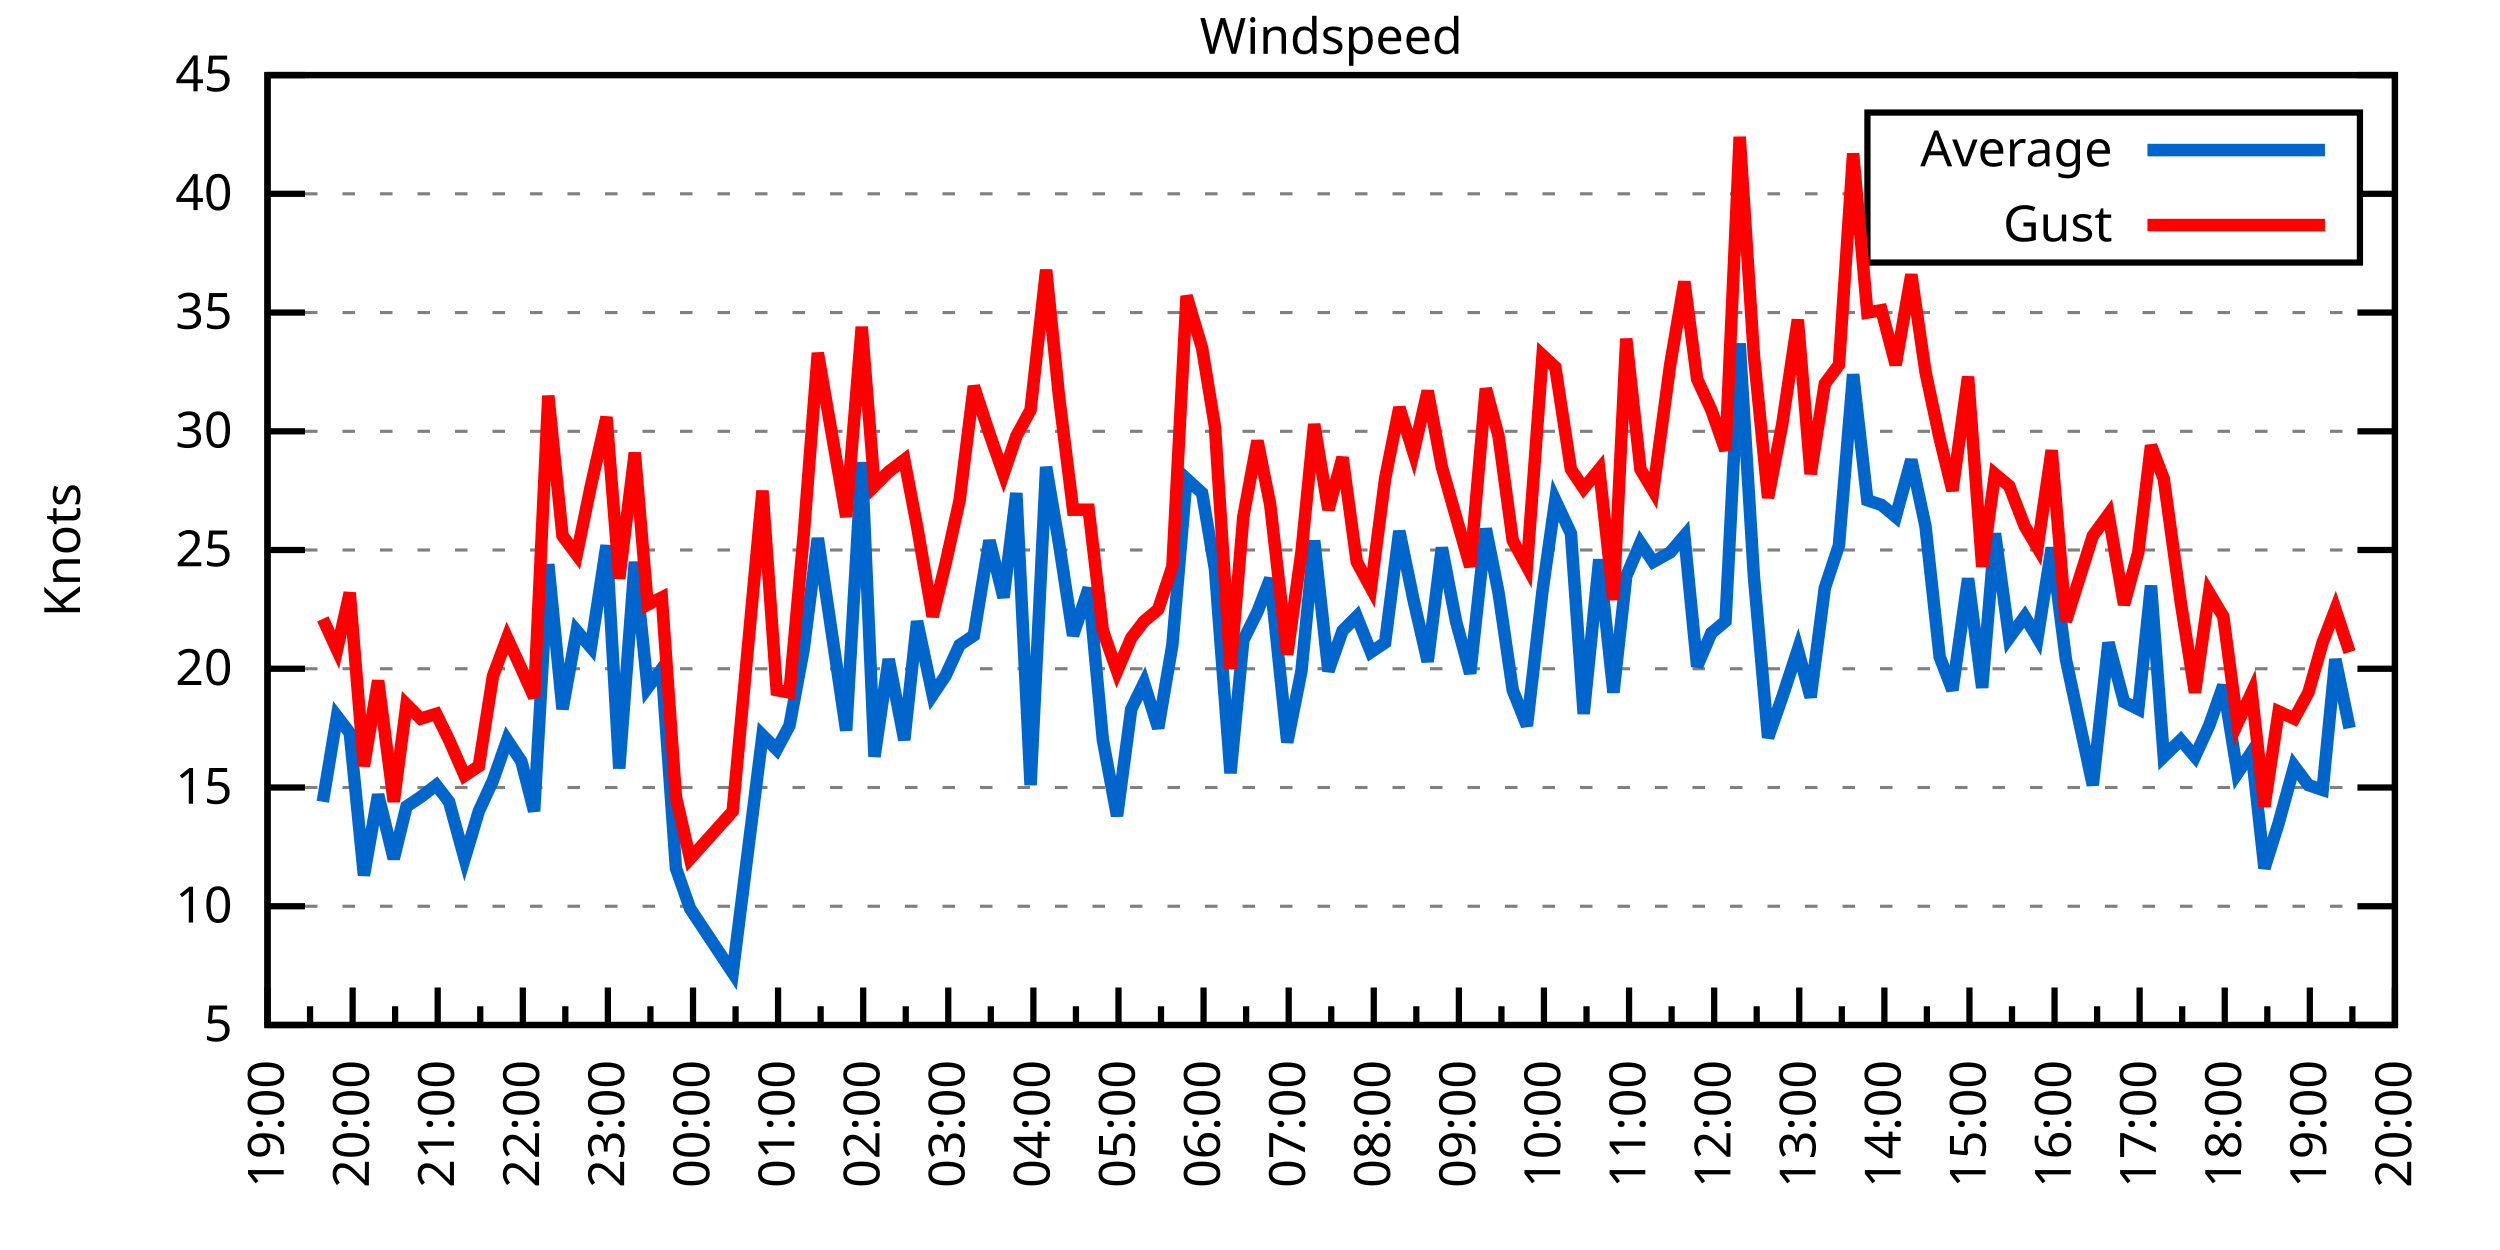
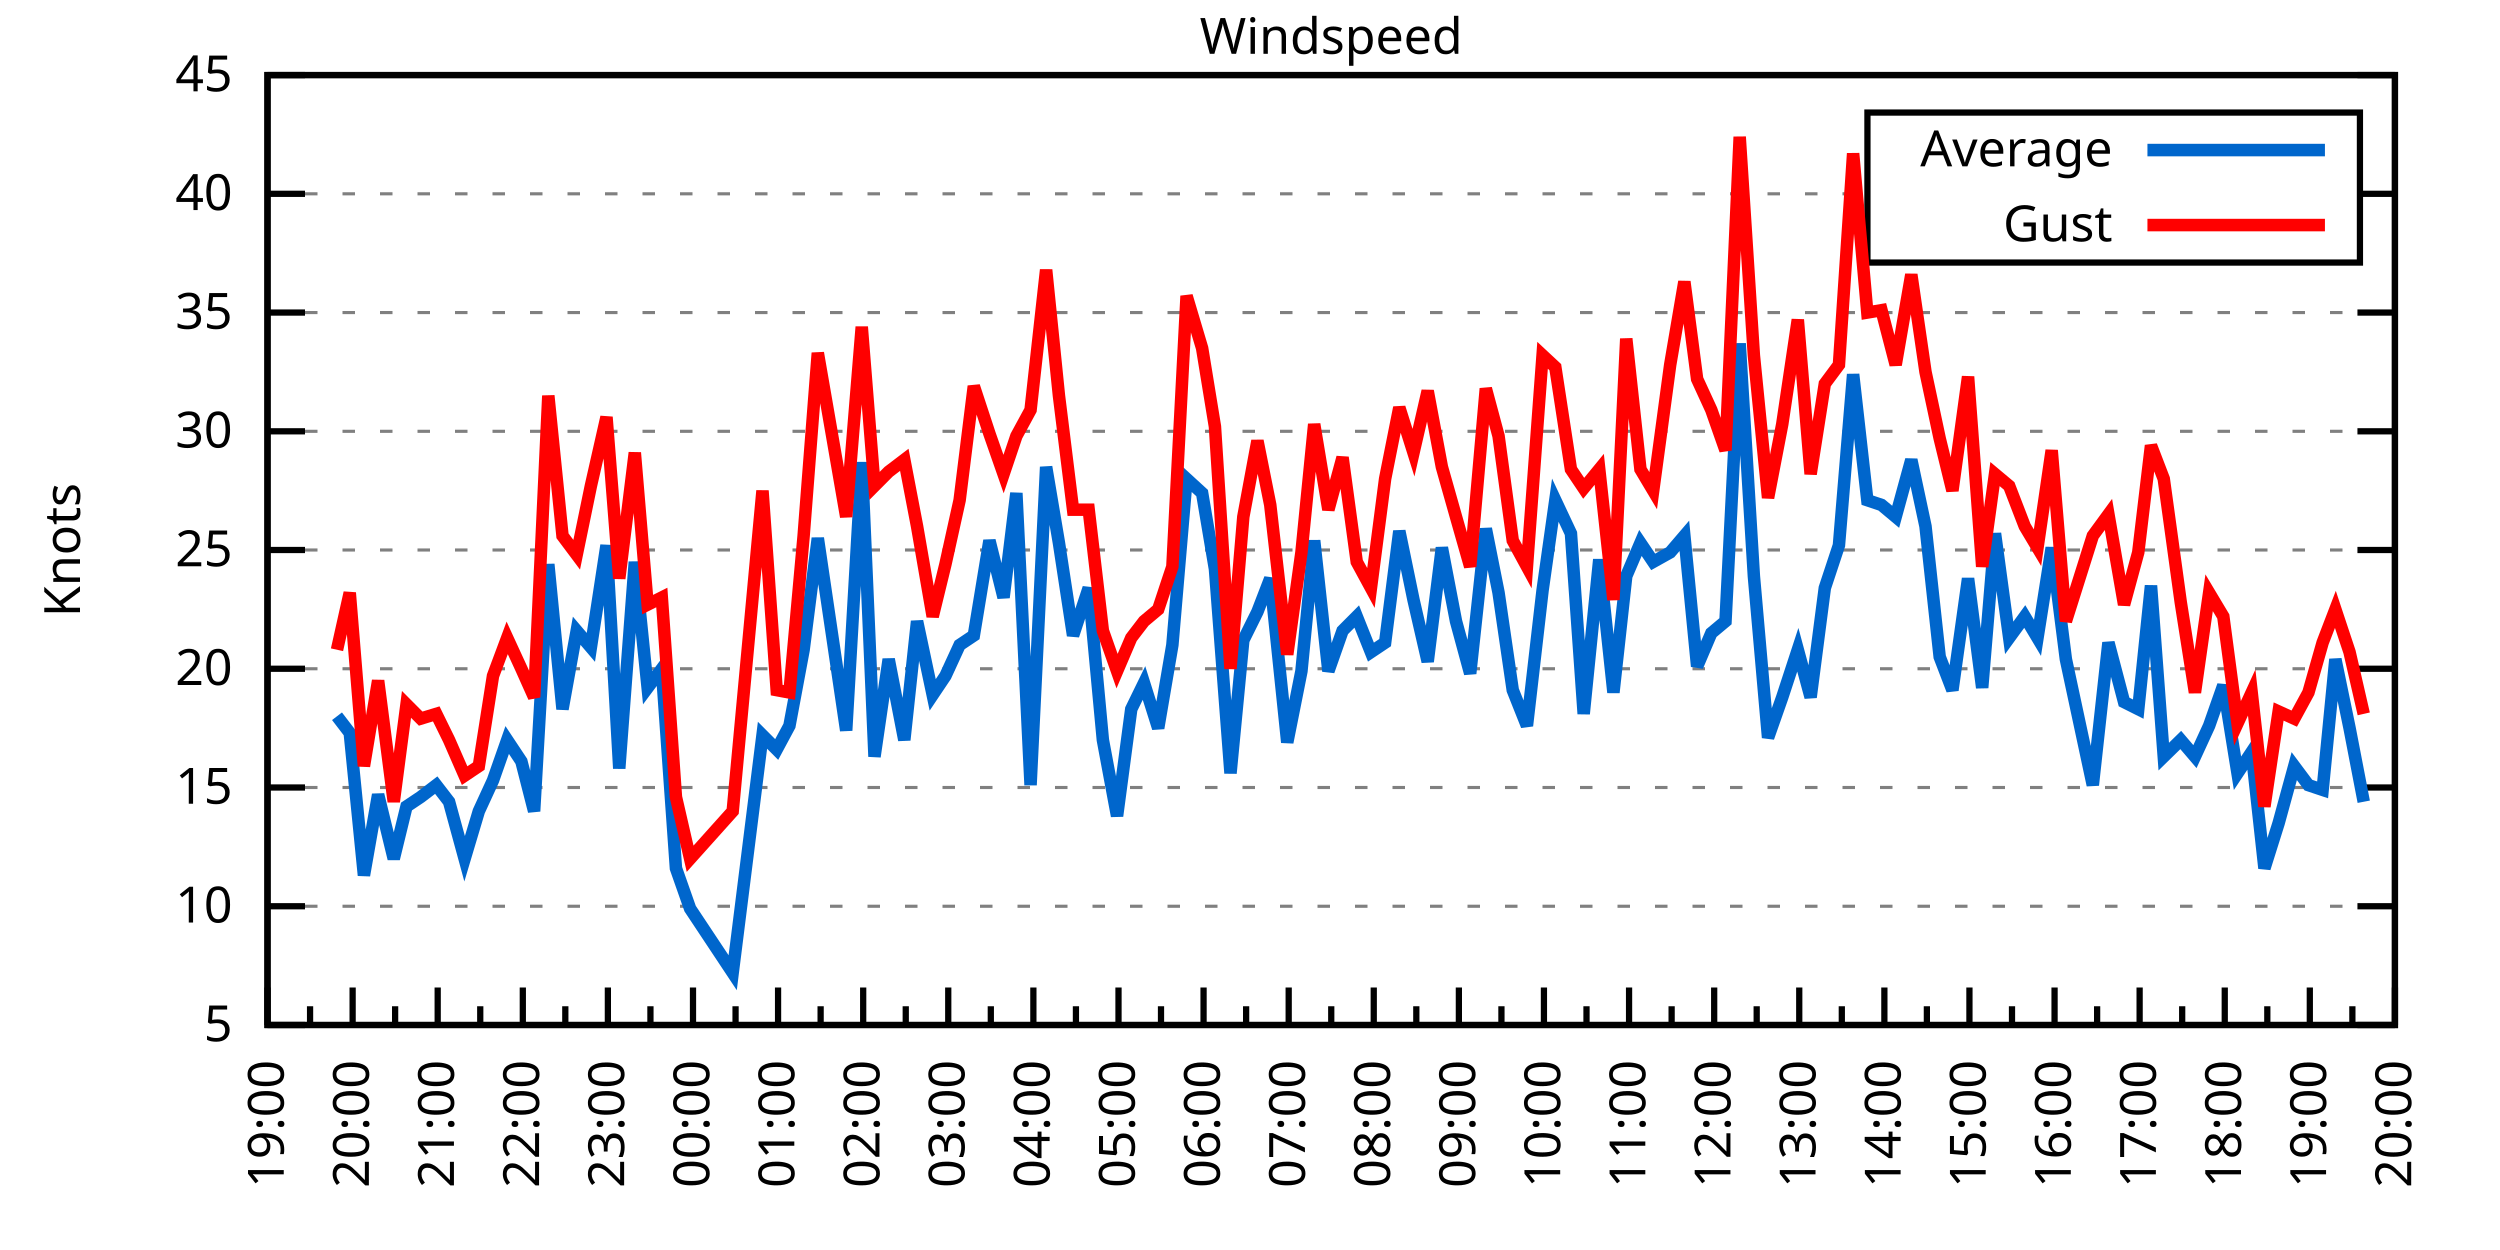
<svg xmlns="http://www.w3.org/2000/svg" xmlns:xlink="http://www.w3.org/1999/xlink" width="400" height="200" viewBox="0 0 400 200">
  <g id="gnuplot_canvas">
    <rect x="0" y="0" width="400" height="200" fill="none" />
    <defs>
      <circle id="gpDot" r="0.5" stroke-width="0.5" stroke="currentColor" />
      <path id="gpPt0" stroke-width="0.333" stroke="currentColor" d="M-1,0 h2 M0,-1 v2" />
      <path id="gpPt1" stroke-width="0.333" stroke="currentColor" d="M-1,-1 L1,1 M1,-1 L-1,1" />
      <path id="gpPt2" stroke-width="0.333" stroke="currentColor" d="M-1,0 L1,0 M0,-1 L0,1 M-1,-1 L1,1 M-1,1 L1,-1" />
      <rect id="gpPt3" stroke-width="0.333" stroke="currentColor" x="-1" y="-1" width="2" height="2" />
      <rect id="gpPt4" stroke-width="0.333" stroke="currentColor" fill="currentColor" x="-1" y="-1" width="2" height="2" />
      <circle id="gpPt5" stroke-width="0.333" stroke="currentColor" cx="0" cy="0" r="1" />
      <use xlink:href="#gpPt5" id="gpPt6" fill="currentColor" stroke="none" />
      <path id="gpPt7" stroke-width="0.333" stroke="currentColor" d="M0,-1.33 L-1.33,0.67 L1.33,0.67 z" />
      <use xlink:href="#gpPt7" id="gpPt8" fill="currentColor" stroke="none" />
      <use xlink:href="#gpPt7" id="gpPt9" stroke="currentColor" transform="rotate(180)" />
      <use xlink:href="#gpPt9" id="gpPt10" fill="currentColor" stroke="none" />
      <use xlink:href="#gpPt3" id="gpPt11" stroke="currentColor" transform="rotate(45)" />
      <use xlink:href="#gpPt11" id="gpPt12" fill="currentColor" stroke="none" />
      <path id="gpPt13" stroke-width="0.333" stroke="currentColor" d="M0,1.330 L1.265,0.411 L0.782,-1.067 L-0.782,-1.076 L-1.265,0.411 z" />
      <use xlink:href="#gpPt13" id="gpPt14" fill="currentColor" stroke="none" />
      <filter id="textbox" filterUnits="objectBoundingBox" x="0" y="0" height="1" width="1">
        <feFlood flood-color="white" flood-opacity="1" result="bgnd" />
        <feComposite in="SourceGraphic" in2="bgnd" operator="atop" />
      </filter>
      <filter id="greybox" filterUnits="objectBoundingBox" x="0" y="0" height="1" width="1">
        <feFlood flood-color="lightgrey" flood-opacity="1" result="grey" />
        <feComposite in="SourceGraphic" in2="grey" operator="atop" />
      </filter>
    </defs>
    <g fill="none" color="white" stroke="currentColor" stroke-width="1.00" stroke-linecap="butt" stroke-linejoin="miter">
</g>
    <g fill="none" color="black" stroke="currentColor" stroke-width="1.00" stroke-linecap="butt" stroke-linejoin="miter">
      <g stroke="none" shape-rendering="crispEdges">
        <polygon fill="rgb(255, 255, 255)" points="42.80,164.00 383.18,164.00 383.18,12.02 42.80,12.02 " />
      </g>
    </g>
    <g fill="none" color="black" stroke="currentColor" stroke-width="1.00" stroke-linecap="butt" stroke-linejoin="miter">
</g>
    <g fill="none" color="black" stroke="black" stroke-width="0.50" stroke-linecap="butt" stroke-linejoin="miter">
</g>
    <g fill="none" color="gray" stroke="currentColor" stroke-width="0.50" stroke-linecap="butt" stroke-linejoin="miter">
      <path stroke="gray" stroke-dasharray="2,4" class="gridline" d="M42.80,164.00 L383.19,164.00  " />
    </g>
    <g fill="none" color="gray" stroke="gray" stroke-width="1.00" stroke-linecap="butt" stroke-linejoin="miter">
</g>
    <g fill="none" color="black" stroke="currentColor" stroke-width="1.00" stroke-linecap="butt" stroke-linejoin="miter">
      <path stroke="black" d="M42.80,164.00 L48.80,164.00 M383.19,164.00 L377.19,164.00  " />
      <g transform="translate(37.20,166.60)" stroke="none" fill="black" font-family="Sans" font-size="8.00" text-anchor="end">
        <text>
          <tspan font-family="Sans"> 5</tspan>
        </text>
      </g>
    </g>
    <g fill="none" color="black" stroke="currentColor" stroke-width="1.00" stroke-linecap="butt" stroke-linejoin="miter">
</g>
    <g fill="none" color="black" stroke="black" stroke-width="0.50" stroke-linecap="butt" stroke-linejoin="miter">
</g>
    <g fill="none" color="gray" stroke="currentColor" stroke-width="0.50" stroke-linecap="butt" stroke-linejoin="miter">
      <path stroke="gray" stroke-dasharray="2,4" class="gridline" d="M42.80,145.00 L383.19,145.00  " />
    </g>
    <g fill="none" color="gray" stroke="gray" stroke-width="1.00" stroke-linecap="butt" stroke-linejoin="miter">
</g>
    <g fill="none" color="black" stroke="currentColor" stroke-width="1.00" stroke-linecap="butt" stroke-linejoin="miter">
      <path stroke="black" d="M42.80,145.00 L48.80,145.00 M383.19,145.00 L377.19,145.00  " />
      <g transform="translate(37.20,147.60)" stroke="none" fill="black" font-family="Sans" font-size="8.00" text-anchor="end">
        <text>
          <tspan font-family="Sans"> 10</tspan>
        </text>
      </g>
    </g>
    <g fill="none" color="black" stroke="currentColor" stroke-width="1.00" stroke-linecap="butt" stroke-linejoin="miter">
</g>
    <g fill="none" color="black" stroke="black" stroke-width="0.50" stroke-linecap="butt" stroke-linejoin="miter">
</g>
    <g fill="none" color="gray" stroke="currentColor" stroke-width="0.50" stroke-linecap="butt" stroke-linejoin="miter">
      <path stroke="gray" stroke-dasharray="2,4" class="gridline" d="M42.80,126.00 L383.19,126.00  " />
    </g>
    <g fill="none" color="gray" stroke="gray" stroke-width="1.00" stroke-linecap="butt" stroke-linejoin="miter">
</g>
    <g fill="none" color="black" stroke="currentColor" stroke-width="1.00" stroke-linecap="butt" stroke-linejoin="miter">
      <path stroke="black" d="M42.80,126.00 L48.80,126.00 M383.19,126.00 L377.19,126.00  " />
      <g transform="translate(37.20,128.60)" stroke="none" fill="black" font-family="Sans" font-size="8.00" text-anchor="end">
        <text>
          <tspan font-family="Sans"> 15</tspan>
        </text>
      </g>
    </g>
    <g fill="none" color="black" stroke="currentColor" stroke-width="1.00" stroke-linecap="butt" stroke-linejoin="miter">
</g>
    <g fill="none" color="black" stroke="black" stroke-width="0.50" stroke-linecap="butt" stroke-linejoin="miter">
</g>
    <g fill="none" color="gray" stroke="currentColor" stroke-width="0.50" stroke-linecap="butt" stroke-linejoin="miter">
      <path stroke="gray" stroke-dasharray="2,4" class="gridline" d="M42.80,107.00 L383.19,107.00  " />
    </g>
    <g fill="none" color="gray" stroke="gray" stroke-width="1.00" stroke-linecap="butt" stroke-linejoin="miter">
</g>
    <g fill="none" color="black" stroke="currentColor" stroke-width="1.00" stroke-linecap="butt" stroke-linejoin="miter">
      <path stroke="black" d="M42.80,107.00 L48.80,107.00 M383.19,107.00 L377.19,107.00  " />
      <g transform="translate(37.20,109.60)" stroke="none" fill="black" font-family="Sans" font-size="8.00" text-anchor="end">
        <text>
          <tspan font-family="Sans"> 20</tspan>
        </text>
      </g>
    </g>
    <g fill="none" color="black" stroke="currentColor" stroke-width="1.00" stroke-linecap="butt" stroke-linejoin="miter">
</g>
    <g fill="none" color="black" stroke="black" stroke-width="0.50" stroke-linecap="butt" stroke-linejoin="miter">
</g>
    <g fill="none" color="gray" stroke="currentColor" stroke-width="0.50" stroke-linecap="butt" stroke-linejoin="miter">
      <path stroke="gray" stroke-dasharray="2,4" class="gridline" d="M42.80,88.00 L383.19,88.00  " />
    </g>
    <g fill="none" color="gray" stroke="gray" stroke-width="1.00" stroke-linecap="butt" stroke-linejoin="miter">
</g>
    <g fill="none" color="black" stroke="currentColor" stroke-width="1.00" stroke-linecap="butt" stroke-linejoin="miter">
      <path stroke="black" d="M42.80,88.00 L48.80,88.00 M383.19,88.00 L377.19,88.00  " />
      <g transform="translate(37.20,90.60)" stroke="none" fill="black" font-family="Sans" font-size="8.00" text-anchor="end">
        <text>
          <tspan font-family="Sans"> 25</tspan>
        </text>
      </g>
    </g>
    <g fill="none" color="black" stroke="currentColor" stroke-width="1.00" stroke-linecap="butt" stroke-linejoin="miter">
</g>
    <g fill="none" color="black" stroke="black" stroke-width="0.50" stroke-linecap="butt" stroke-linejoin="miter">
</g>
    <g fill="none" color="gray" stroke="currentColor" stroke-width="0.50" stroke-linecap="butt" stroke-linejoin="miter">
      <path stroke="gray" stroke-dasharray="2,4" class="gridline" d="M42.80,69.01 L383.19,69.01  " />
    </g>
    <g fill="none" color="gray" stroke="gray" stroke-width="1.00" stroke-linecap="butt" stroke-linejoin="miter">
</g>
    <g fill="none" color="black" stroke="currentColor" stroke-width="1.00" stroke-linecap="butt" stroke-linejoin="miter">
      <path stroke="black" d="M42.80,69.01 L48.80,69.01 M383.19,69.01 L377.19,69.01  " />
      <g transform="translate(37.20,71.61)" stroke="none" fill="black" font-family="Sans" font-size="8.00" text-anchor="end">
        <text>
          <tspan font-family="Sans"> 30</tspan>
        </text>
      </g>
    </g>
    <g fill="none" color="black" stroke="currentColor" stroke-width="1.00" stroke-linecap="butt" stroke-linejoin="miter">
</g>
    <g fill="none" color="black" stroke="black" stroke-width="0.50" stroke-linecap="butt" stroke-linejoin="miter">
</g>
    <g fill="none" color="gray" stroke="currentColor" stroke-width="0.50" stroke-linecap="butt" stroke-linejoin="miter">
      <path stroke="gray" stroke-dasharray="2,4" class="gridline" d="M42.80,50.01 L383.19,50.01  " />
    </g>
    <g fill="none" color="gray" stroke="gray" stroke-width="1.00" stroke-linecap="butt" stroke-linejoin="miter">
</g>
    <g fill="none" color="black" stroke="currentColor" stroke-width="1.00" stroke-linecap="butt" stroke-linejoin="miter">
      <path stroke="black" d="M42.80,50.01 L48.80,50.01 M383.19,50.01 L377.19,50.01  " />
      <g transform="translate(37.20,52.61)" stroke="none" fill="black" font-family="Sans" font-size="8.00" text-anchor="end">
        <text>
          <tspan font-family="Sans"> 35</tspan>
        </text>
      </g>
    </g>
    <g fill="none" color="black" stroke="currentColor" stroke-width="1.00" stroke-linecap="butt" stroke-linejoin="miter">
</g>
    <g fill="none" color="black" stroke="black" stroke-width="0.50" stroke-linecap="butt" stroke-linejoin="miter">
</g>
    <g fill="none" color="gray" stroke="currentColor" stroke-width="0.50" stroke-linecap="butt" stroke-linejoin="miter">
      <path stroke="gray" stroke-dasharray="2,4" class="gridline" d="M42.80,31.01 L298.79,31.01 M377.59,31.01 L383.19,31.01  " />
    </g>
    <g fill="none" color="gray" stroke="gray" stroke-width="1.00" stroke-linecap="butt" stroke-linejoin="miter">
</g>
    <g fill="none" color="black" stroke="currentColor" stroke-width="1.00" stroke-linecap="butt" stroke-linejoin="miter">
      <path stroke="black" d="M42.80,31.01 L48.80,31.01 M383.19,31.01 L377.19,31.01  " />
      <g transform="translate(37.20,33.61)" stroke="none" fill="black" font-family="Sans" font-size="8.00" text-anchor="end">
        <text>
          <tspan font-family="Sans"> 40</tspan>
        </text>
      </g>
    </g>
    <g fill="none" color="black" stroke="currentColor" stroke-width="1.00" stroke-linecap="butt" stroke-linejoin="miter">
</g>
    <g fill="none" color="black" stroke="black" stroke-width="0.50" stroke-linecap="butt" stroke-linejoin="miter">
</g>
    <g fill="none" color="gray" stroke="currentColor" stroke-width="0.50" stroke-linecap="butt" stroke-linejoin="miter">
      <path stroke="gray" stroke-dasharray="2,4" class="gridline" d="M42.80,12.01 L383.19,12.01  " />
    </g>
    <g fill="none" color="gray" stroke="gray" stroke-width="1.00" stroke-linecap="butt" stroke-linejoin="miter">
</g>
    <g fill="none" color="black" stroke="currentColor" stroke-width="1.00" stroke-linecap="butt" stroke-linejoin="miter">
      <path stroke="black" d="M42.80,12.01 L48.80,12.01 M383.19,12.01 L377.19,12.01  " />
      <g transform="translate(37.20,14.61)" stroke="none" fill="black" font-family="Sans" font-size="8.00" text-anchor="end">
        <text>
          <tspan font-family="Sans"> 45</tspan>
        </text>
      </g>
    </g>
    <g fill="none" color="black" stroke="currentColor" stroke-width="1.00" stroke-linecap="butt" stroke-linejoin="miter">
      <path stroke="black" d="M42.80,164.00 L42.80,158.00  " />
      <g transform="translate(45.40,169.60) rotate(270)" stroke="none" fill="black" font-family="Sans" font-size="8.00" text-anchor="end">
        <text>
          <tspan font-family="Sans">19:00</tspan>
        </text>
      </g>
    </g>
    <g fill="none" color="black" stroke="currentColor" stroke-width="1.00" stroke-linecap="butt" stroke-linejoin="miter">
      <path stroke="black" d="M49.61,164.00 L49.61,161.00 M56.42,164.00 L56.42,158.00  " />
      <g transform="translate(59.02,169.60) rotate(270)" stroke="none" fill="black" font-family="Sans" font-size="8.00" text-anchor="end">
        <text>
          <tspan font-family="Sans">20:00</tspan>
        </text>
      </g>
    </g>
    <g fill="none" color="black" stroke="currentColor" stroke-width="1.00" stroke-linecap="butt" stroke-linejoin="miter">
      <path stroke="black" d="M63.22,164.00 L63.22,161.00 M70.03,164.00 L70.03,158.00  " />
      <g transform="translate(72.63,169.60) rotate(270)" stroke="none" fill="black" font-family="Sans" font-size="8.00" text-anchor="end">
        <text>
          <tspan font-family="Sans">21:00</tspan>
        </text>
      </g>
    </g>
    <g fill="none" color="black" stroke="currentColor" stroke-width="1.00" stroke-linecap="butt" stroke-linejoin="miter">
      <path stroke="black" d="M76.84,164.00 L76.84,161.00 M83.65,164.00 L83.65,158.00  " />
      <g transform="translate(86.25,169.60) rotate(270)" stroke="none" fill="black" font-family="Sans" font-size="8.00" text-anchor="end">
        <text>
          <tspan font-family="Sans">22:00</tspan>
        </text>
      </g>
    </g>
    <g fill="none" color="black" stroke="currentColor" stroke-width="1.00" stroke-linecap="butt" stroke-linejoin="miter">
      <path stroke="black" d="M90.45,164.00 L90.45,161.00 M97.26,164.00 L97.26,158.00  " />
      <g transform="translate(99.86,169.60) rotate(270)" stroke="none" fill="black" font-family="Sans" font-size="8.00" text-anchor="end">
        <text>
          <tspan font-family="Sans">23:00</tspan>
        </text>
      </g>
    </g>
    <g fill="none" color="black" stroke="currentColor" stroke-width="1.00" stroke-linecap="butt" stroke-linejoin="miter">
      <path stroke="black" d="M104.07,164.00 L104.07,161.00 M110.88,164.00 L110.88,158.00  " />
      <g transform="translate(113.48,169.60) rotate(270)" stroke="none" fill="black" font-family="Sans" font-size="8.00" text-anchor="end">
        <text>
          <tspan font-family="Sans">00:00</tspan>
        </text>
      </g>
    </g>
    <g fill="none" color="black" stroke="currentColor" stroke-width="1.00" stroke-linecap="butt" stroke-linejoin="miter">
      <path stroke="black" d="M117.69,164.00 L117.69,161.00 M124.49,164.00 L124.49,158.00  " />
      <g transform="translate(127.09,169.60) rotate(270)" stroke="none" fill="black" font-family="Sans" font-size="8.00" text-anchor="end">
        <text>
          <tspan font-family="Sans">01:00</tspan>
        </text>
      </g>
    </g>
    <g fill="none" color="black" stroke="currentColor" stroke-width="1.00" stroke-linecap="butt" stroke-linejoin="miter">
      <path stroke="black" d="M131.30,164.00 L131.30,161.00 M138.11,164.00 L138.11,158.00  " />
      <g transform="translate(140.71,169.60) rotate(270)" stroke="none" fill="black" font-family="Sans" font-size="8.00" text-anchor="end">
        <text>
          <tspan font-family="Sans">02:00</tspan>
        </text>
      </g>
    </g>
    <g fill="none" color="black" stroke="currentColor" stroke-width="1.00" stroke-linecap="butt" stroke-linejoin="miter">
      <path stroke="black" d="M144.92,164.00 L144.92,161.00 M151.72,164.00 L151.72,158.00  " />
      <g transform="translate(154.32,169.60) rotate(270)" stroke="none" fill="black" font-family="Sans" font-size="8.00" text-anchor="end">
        <text>
          <tspan font-family="Sans">03:00</tspan>
        </text>
      </g>
    </g>
    <g fill="none" color="black" stroke="currentColor" stroke-width="1.00" stroke-linecap="butt" stroke-linejoin="miter">
      <path stroke="black" d="M158.53,164.00 L158.53,161.00 M165.34,164.00 L165.34,158.00  " />
      <g transform="translate(167.94,169.60) rotate(270)" stroke="none" fill="black" font-family="Sans" font-size="8.00" text-anchor="end">
        <text>
          <tspan font-family="Sans">04:00</tspan>
        </text>
      </g>
    </g>
    <g fill="none" color="black" stroke="currentColor" stroke-width="1.00" stroke-linecap="butt" stroke-linejoin="miter">
      <path stroke="black" d="M172.15,164.00 L172.15,161.00 M178.96,164.00 L178.96,158.00  " />
      <g transform="translate(181.56,169.60) rotate(270)" stroke="none" fill="black" font-family="Sans" font-size="8.00" text-anchor="end">
        <text>
          <tspan font-family="Sans">05:00</tspan>
        </text>
      </g>
    </g>
    <g fill="none" color="black" stroke="currentColor" stroke-width="1.00" stroke-linecap="butt" stroke-linejoin="miter">
      <path stroke="black" d="M185.76,164.00 L185.76,161.00 M192.57,164.00 L192.57,158.00  " />
      <g transform="translate(195.17,169.60) rotate(270)" stroke="none" fill="black" font-family="Sans" font-size="8.00" text-anchor="end">
        <text>
          <tspan font-family="Sans">06:00</tspan>
        </text>
      </g>
    </g>
    <g fill="none" color="black" stroke="currentColor" stroke-width="1.00" stroke-linecap="butt" stroke-linejoin="miter">
      <path stroke="black" d="M199.38,164.00 L199.38,161.00 M206.19,164.00 L206.19,158.00  " />
      <g transform="translate(208.79,169.60) rotate(270)" stroke="none" fill="black" font-family="Sans" font-size="8.00" text-anchor="end">
        <text>
          <tspan font-family="Sans">07:00</tspan>
        </text>
      </g>
    </g>
    <g fill="none" color="black" stroke="currentColor" stroke-width="1.00" stroke-linecap="butt" stroke-linejoin="miter">
      <path stroke="black" d="M213.00,164.00 L213.00,161.00 M219.80,164.00 L219.80,158.00  " />
      <g transform="translate(222.40,169.60) rotate(270)" stroke="none" fill="black" font-family="Sans" font-size="8.00" text-anchor="end">
        <text>
          <tspan font-family="Sans">08:00</tspan>
        </text>
      </g>
    </g>
    <g fill="none" color="black" stroke="currentColor" stroke-width="1.00" stroke-linecap="butt" stroke-linejoin="miter">
      <path stroke="black" d="M226.61,164.00 L226.61,161.00 M233.42,164.00 L233.42,158.00  " />
      <g transform="translate(236.02,169.60) rotate(270)" stroke="none" fill="black" font-family="Sans" font-size="8.00" text-anchor="end">
        <text>
          <tspan font-family="Sans">09:00</tspan>
        </text>
      </g>
    </g>
    <g fill="none" color="black" stroke="currentColor" stroke-width="1.00" stroke-linecap="butt" stroke-linejoin="miter">
      <path stroke="black" d="M240.23,164.00 L240.23,161.00 M247.03,164.00 L247.03,158.00  " />
      <g transform="translate(249.63,169.60) rotate(270)" stroke="none" fill="black" font-family="Sans" font-size="8.00" text-anchor="end">
        <text>
          <tspan font-family="Sans">10:00</tspan>
        </text>
      </g>
    </g>
    <g fill="none" color="black" stroke="currentColor" stroke-width="1.00" stroke-linecap="butt" stroke-linejoin="miter">
      <path stroke="black" d="M253.84,164.00 L253.84,161.00 M260.65,164.00 L260.65,158.00  " />
      <g transform="translate(263.25,169.60) rotate(270)" stroke="none" fill="black" font-family="Sans" font-size="8.00" text-anchor="end">
        <text>
          <tspan font-family="Sans">11:00</tspan>
        </text>
      </g>
    </g>
    <g fill="none" color="black" stroke="currentColor" stroke-width="1.00" stroke-linecap="butt" stroke-linejoin="miter">
      <path stroke="black" d="M267.46,164.00 L267.46,161.00 M274.27,164.00 L274.27,158.00  " />
      <g transform="translate(276.87,169.60) rotate(270)" stroke="none" fill="black" font-family="Sans" font-size="8.00" text-anchor="end">
        <text>
          <tspan font-family="Sans">12:00</tspan>
        </text>
      </g>
    </g>
    <g fill="none" color="black" stroke="currentColor" stroke-width="1.00" stroke-linecap="butt" stroke-linejoin="miter">
      <path stroke="black" d="M281.07,164.00 L281.07,161.00 M287.88,164.00 L287.88,158.00  " />
      <g transform="translate(290.48,169.60) rotate(270)" stroke="none" fill="black" font-family="Sans" font-size="8.00" text-anchor="end">
        <text>
          <tspan font-family="Sans">13:00</tspan>
        </text>
      </g>
    </g>
    <g fill="none" color="black" stroke="currentColor" stroke-width="1.00" stroke-linecap="butt" stroke-linejoin="miter">
      <path stroke="black" d="M294.69,164.00 L294.69,161.00 M301.50,164.00 L301.50,158.00  " />
      <g transform="translate(304.10,169.60) rotate(270)" stroke="none" fill="black" font-family="Sans" font-size="8.00" text-anchor="end">
        <text>
          <tspan font-family="Sans">14:00</tspan>
        </text>
      </g>
    </g>
    <g fill="none" color="black" stroke="currentColor" stroke-width="1.00" stroke-linecap="butt" stroke-linejoin="miter">
      <path stroke="black" d="M308.30,164.00 L308.30,161.00 M315.11,164.00 L315.11,158.00  " />
      <g transform="translate(317.71,169.60) rotate(270)" stroke="none" fill="black" font-family="Sans" font-size="8.00" text-anchor="end">
        <text>
          <tspan font-family="Sans">15:00</tspan>
        </text>
      </g>
    </g>
    <g fill="none" color="black" stroke="currentColor" stroke-width="1.00" stroke-linecap="butt" stroke-linejoin="miter">
      <path stroke="black" d="M321.92,164.00 L321.92,161.00 M328.73,164.00 L328.73,158.00  " />
      <g transform="translate(331.33,169.60) rotate(270)" stroke="none" fill="black" font-family="Sans" font-size="8.00" text-anchor="end">
        <text>
          <tspan font-family="Sans">16:00</tspan>
        </text>
      </g>
    </g>
    <g fill="none" color="black" stroke="currentColor" stroke-width="1.00" stroke-linecap="butt" stroke-linejoin="miter">
      <path stroke="black" d="M335.54,164.00 L335.54,161.00 M342.34,164.00 L342.34,158.00  " />
      <g transform="translate(344.94,169.60) rotate(270)" stroke="none" fill="black" font-family="Sans" font-size="8.00" text-anchor="end">
        <text>
          <tspan font-family="Sans">17:00</tspan>
        </text>
      </g>
    </g>
    <g fill="none" color="black" stroke="currentColor" stroke-width="1.00" stroke-linecap="butt" stroke-linejoin="miter">
      <path stroke="black" d="M349.15,164.00 L349.15,161.00 M355.96,164.00 L355.96,158.00  " />
      <g transform="translate(358.56,169.60) rotate(270)" stroke="none" fill="black" font-family="Sans" font-size="8.00" text-anchor="end">
        <text>
          <tspan font-family="Sans">18:00</tspan>
        </text>
      </g>
    </g>
    <g fill="none" color="black" stroke="currentColor" stroke-width="1.00" stroke-linecap="butt" stroke-linejoin="miter">
      <path stroke="black" d="M362.77,164.00 L362.77,161.00 M369.57,164.00 L369.57,158.00  " />
      <g transform="translate(372.17,169.60) rotate(270)" stroke="none" fill="black" font-family="Sans" font-size="8.00" text-anchor="end">
        <text>
          <tspan font-family="Sans">19:00</tspan>
        </text>
      </g>
    </g>
    <g fill="none" color="black" stroke="currentColor" stroke-width="1.00" stroke-linecap="butt" stroke-linejoin="miter">
      <path stroke="black" d="M376.38,164.00 L376.38,161.00 M383.19,164.00 L383.19,158.00  " />
      <g transform="translate(385.79,169.60) rotate(270)" stroke="none" fill="black" font-family="Sans" font-size="8.00" text-anchor="end">
        <text>
          <tspan font-family="Sans">20:00</tspan>
        </text>
      </g>
    </g>
    <g fill="none" color="black" stroke="currentColor" stroke-width="1.00" stroke-linecap="butt" stroke-linejoin="miter">
</g>
    <g fill="none" color="black" stroke="currentColor" stroke-width="1.00" stroke-linecap="butt" stroke-linejoin="miter">
      <path stroke="black" d="M42.80,12.01 L42.80,164.00 L383.19,164.00 L383.19,12.01 L42.80,12.01 Z  " />
    </g>
    <g fill="none" color="black" stroke="currentColor" stroke-width="1.00" stroke-linecap="butt" stroke-linejoin="miter">
      <g transform="translate(12.80,88.01) rotate(270)" stroke="none" fill="black" font-family="Sans" font-size="8.00" text-anchor="middle">
        <text>
          <tspan font-family="Sans">Knots</tspan>
        </text>
      </g>
    </g>
    <g fill="none" color="black" stroke="currentColor" stroke-width="1.00" stroke-linecap="butt" stroke-linejoin="miter">
</g>
    <g fill="none" color="black" stroke="currentColor" stroke-width="1.00" stroke-linecap="butt" stroke-linejoin="miter">
      <path stroke="black" d="M298.79,42.01 L298.79,18.01 L377.59,18.01 L377.59,42.01 L298.79,42.01 Z  " />
    </g>
    <g id="Windspeed_plot_1">
      <g fill="none" color="white" stroke="black" stroke-width="2.00" stroke-linecap="butt" stroke-linejoin="miter">
</g>
      <g fill="none" color="black" stroke="currentColor" stroke-width="2.00" stroke-linecap="butt" stroke-linejoin="miter">
        <g transform="translate(337.99,26.61)" stroke="none" fill="black" font-family="Sans" font-size="8.00" text-anchor="end">
          <text>
            <tspan font-family="Sans">Average</tspan>
          </text>
        </g>
      </g>
      <g fill="none" color="black" stroke="currentColor" stroke-width="2.00" stroke-linecap="butt" stroke-linejoin="miter">
-         <path stroke="rgb(  0, 102, 204)" d="M343.59,24.01 L371.99,24.01 M51.65,128.28 L53.92,114.60 L55.96,117.26 L58.23,140.06 L60.50,127.14 L63.00,137.40   L65.04,129.04 L67.31,127.52 L69.80,125.62 L71.85,128.28 L74.34,137.40 L76.61,129.80 L78.88,124.86 L81.15,118.40   L83.42,121.82 L85.46,129.80 L87.73,90.28 L90.00,113.46 L92.27,100.92 L94.54,103.58 L97.04,87.25 L99.08,122.96   L101.57,89.90 L103.62,110.04 L105.89,107.00 L108.15,138.92 L110.42,145.38 L117.23,155.64 L122.00,117.64 L124.27,119.92   L126.31,116.12 L128.58,103.96 L130.85,86.11 L135.39,116.88 L137.88,73.95 L139.92,121.06 L142.19,105.48 L144.69,118.40   L146.73,99.40 L149.23,111.18 L151.27,108.14 L153.54,103.20 L155.81,101.68 L158.31,86.49 L160.57,95.60 L162.62,78.89   L164.89,125.62 L167.38,74.71 L169.43,86.87 L171.69,101.68 L174.19,94.08 L176.46,118.40 L178.73,130.56 L181.00,113.46   L183.04,109.28 L185.31,116.50 L187.58,103.20 L189.85,76.61 L192.34,78.89 L194.39,91.04 L196.88,123.72 L198.93,102.44   L201.19,97.88 L203.24,92.56 L205.96,118.78 L208.23,107.38 L210.27,86.49 L212.54,107.38 L214.81,100.92 L217.08,98.64   L219.35,104.34 L221.62,102.82 L223.89,84.97 L226.16,95.98 L228.43,105.86 L230.70,87.63 L232.96,99.40 L235.23,107.76   L237.73,84.59 L239.77,94.84 L242.04,110.42 L244.31,116.12 L246.81,94.46 L248.85,80.03 L251.35,85.35 L253.39,114.22   L255.88,89.52 L258.15,110.80 L260.20,92.18 L262.47,86.87 L264.51,89.90 L267.23,88.38 L269.50,85.73 L271.54,106.62   L273.81,101.30 L276.08,99.40 L278.35,54.95 L280.62,92.18 L282.89,118.02 L285.16,111.56 L287.65,103.96 L289.70,111.56   L291.97,94.08 L294.23,87.25 L296.50,59.89 L298.77,80.03 L301.04,80.79 L303.31,82.69 L305.81,73.57 L308.08,84.21   L310.35,105.10 L312.39,110.42 L314.89,92.56 L317.15,110.04 L319.20,85.35 L321.47,102.06 L323.96,98.64 L326.00,102.06   L328.27,87.63 L330.54,105.48 L334.85,125.62 L337.35,102.82 L339.85,112.32 L342.12,113.46 L344.16,93.70 L346.20,121.06   L348.92,118.40 L351.19,121.06 L353.46,116.12 L355.73,109.66 L358.00,123.72 L360.27,120.30 L362.31,138.92 L364.58,131.70   L367.08,122.58 L369.35,125.62 L371.62,126.38 L373.66,105.48 L375.93,116.50  " />
+         <path stroke="rgb(  0, 102, 204)" d="M343.59,24.01 L371.99,24.01 M53.92,114.60 L55.96,117.26 L58.23,140.06 L60.50,127.14 L63.00,137.40 L65.04,129.04   L67.31,127.52 L69.80,125.62 L71.85,128.28 L74.34,137.40 L76.61,129.80 L78.88,124.86 L81.15,118.40 L83.42,121.82   L85.46,129.80 L87.73,90.28 L90.00,113.46 L92.27,100.92 L94.54,103.58 L97.04,87.25 L99.08,122.96 L101.57,89.90   L103.62,110.04 L105.89,107.00 L108.15,138.92 L110.42,145.38 L117.23,155.64 L122.00,117.64 L124.27,119.92 L126.31,116.12   L128.58,103.96 L130.85,86.11 L135.39,116.88 L137.88,73.95 L139.92,121.06 L142.19,105.48 L144.69,118.40 L146.73,99.40   L149.23,111.18 L151.27,108.14 L153.54,103.20 L155.81,101.68 L158.31,86.49 L160.57,95.60 L162.62,78.89 L164.89,125.62   L167.38,74.71 L169.43,86.87 L171.69,101.68 L174.19,94.08 L176.46,118.40 L178.73,130.56 L181.00,113.46 L183.04,109.28   L185.31,116.50 L187.58,103.20 L189.85,76.61 L192.34,78.89 L194.39,91.04 L196.88,123.72 L198.93,102.44 L201.19,97.88   L203.24,92.56 L205.96,118.78 L208.23,107.38 L210.27,86.49 L212.54,107.38 L214.81,100.92 L217.08,98.64 L219.35,104.34   L221.62,102.82 L223.89,84.97 L226.16,95.98 L228.43,105.86 L230.70,87.63 L232.96,99.40 L235.23,107.76 L237.73,84.59   L239.77,94.84 L242.04,110.42 L244.31,116.12 L246.81,94.46 L248.85,80.03 L251.35,85.35 L253.39,114.22 L255.88,89.52   L258.15,110.80 L260.20,92.18 L262.47,86.87 L264.51,89.90 L267.23,88.38 L269.50,85.73 L271.54,106.62 L273.81,101.30   L276.08,99.40 L278.35,54.95 L280.62,92.18 L282.89,118.02 L285.16,111.56 L287.65,103.96 L289.70,111.56 L291.97,94.08   L294.23,87.25 L296.50,59.89 L298.77,80.03 L301.04,80.79 L303.31,82.69 L305.81,73.57 L308.08,84.21 L310.35,105.10   L312.39,110.42 L314.89,92.56 L317.15,110.04 L319.20,85.35 L321.47,102.06 L323.96,98.64 L326.00,102.06 L328.27,87.63   L330.54,105.48 L334.85,125.62 L337.35,102.82 L339.85,112.32 L342.12,113.46 L344.16,93.70 L346.20,121.06 L348.92,118.40   L351.19,121.06 L353.46,116.12 L355.73,109.66 L358.00,123.72 L360.27,120.30 L362.31,138.92 L364.58,131.70 L367.08,122.58   L369.35,125.62 L371.62,126.38 L373.66,105.48 L375.93,116.50 L378.20,128.28  " />
      </g>
    </g>
    <g id="Windspeed_plot_2">
      <g fill="none" color="black" stroke="currentColor" stroke-width="2.00" stroke-linecap="butt" stroke-linejoin="miter">
        <g transform="translate(337.99,38.61)" stroke="none" fill="black" font-family="Sans" font-size="8.00" text-anchor="end">
          <text>
            <tspan font-family="Sans">Gust</tspan>
          </text>
        </g>
      </g>
      <g fill="none" color="black" stroke="currentColor" stroke-width="2.00" stroke-linecap="butt" stroke-linejoin="miter">
-         <path stroke="rgb(255,   0,   0)" d="M343.59,36.01 L371.99,36.01 M51.65,99.02 L53.92,103.96 L55.96,94.84 L58.23,122.58 L60.50,108.90 L63.00,128.28   L65.04,112.70 L67.31,114.98 L69.80,114.22 L71.85,118.40 L74.34,124.10 L76.61,122.58 L78.88,108.14 L81.15,102.06   L83.42,107.00 L85.46,111.56 L87.73,63.31 L90.00,85.73 L92.27,88.76 L94.54,77.75 L97.04,66.73 L99.08,92.56   L101.57,72.43 L103.62,96.74 L105.89,95.60 L108.15,127.52 L110.42,137.40 L117.23,129.80 L122.00,78.51 L124.27,110.42   L126.31,110.80 L128.58,85.73 L130.85,56.47 L135.39,82.69 L137.88,52.29 L139.92,77.75 L142.19,75.47 L144.69,73.57   L146.73,84.21 L149.23,98.64 L151.27,90.28 L153.54,80.03 L155.81,61.79 L158.31,69.39 L160.57,75.85 L162.62,69.77   L164.89,65.59 L167.38,43.17 L169.43,63.31 L171.69,81.55 L174.19,81.55 L176.46,100.92 L178.73,107.38 L181.00,102.06   L183.04,99.40 L185.31,97.50 L187.58,90.66 L189.85,47.35 L192.34,55.71 L194.39,68.25 L196.88,107.00 L198.93,82.69   L201.19,70.53 L203.24,80.79 L205.96,104.72 L208.23,88.38 L210.27,67.87 L212.54,81.55 L214.81,73.19 L217.08,89.90   L219.35,94.08 L221.62,76.61 L223.89,65.21 L226.16,72.43 L228.43,62.55 L230.70,74.71 L232.96,82.69 L235.23,90.66   L237.73,62.17 L239.77,69.77 L242.04,86.49 L244.31,90.66 L246.81,56.85 L248.85,58.75 L251.35,75.09 L253.39,78.13   L255.88,75.09 L258.15,95.98 L260.20,54.19 L262.47,75.09 L264.51,78.51 L267.23,58.37 L269.50,45.07 L271.54,60.65   L273.81,65.59 L276.08,72.05 L278.35,21.89 L280.62,56.85 L282.89,79.65 L285.16,67.87 L287.65,51.15 L289.70,75.85   L291.97,61.41 L294.23,58.37 L296.50,24.55 L298.77,50.01 L301.04,49.63 L303.31,58.37 L305.81,43.93 L308.08,59.51   L310.35,70.15 L312.39,78.51 L314.89,60.27 L317.15,90.66 L319.20,75.85 L321.47,77.75 L323.96,84.21 L326.00,87.63   L328.27,72.05 L330.54,99.40 L334.85,85.73 L337.35,82.31 L339.85,96.74 L342.12,88.38 L344.16,71.29 L346.20,76.61   L348.92,96.36 L351.19,110.80 L353.46,94.84 L355.73,98.64 L358.00,115.74 L360.27,110.80 L362.31,129.04 L364.58,113.84   L367.08,114.98 L369.35,110.80 L371.62,102.82 L373.66,97.50 L375.93,104.34  " />
+         <path stroke="rgb(255,   0,   0)" d="M343.59,36.01 L371.99,36.01 M53.92,103.96 L55.96,94.84 L58.23,122.58 L60.50,108.90 L63.00,128.28 L65.04,112.70   L67.31,114.98 L69.80,114.22 L71.85,118.40 L74.34,124.10 L76.61,122.58 L78.88,108.14 L81.15,102.06 L83.42,107.00   L85.46,111.56 L87.73,63.31 L90.00,85.73 L92.27,88.76 L94.54,77.75 L97.04,66.73 L99.08,92.56 L101.57,72.43   L103.62,96.74 L105.89,95.60 L108.15,127.52 L110.42,137.40 L117.23,129.80 L122.00,78.51 L124.27,110.42 L126.31,110.80   L128.58,85.73 L130.85,56.47 L135.39,82.69 L137.88,52.29 L139.92,77.75 L142.19,75.47 L144.69,73.57 L146.73,84.21   L149.23,98.64 L151.27,90.28 L153.54,80.03 L155.81,61.79 L158.31,69.39 L160.57,75.85 L162.62,69.77 L164.89,65.59   L167.38,43.17 L169.43,63.31 L171.69,81.55 L174.19,81.55 L176.46,100.92 L178.73,107.38 L181.00,102.06 L183.04,99.40   L185.31,97.50 L187.58,90.66 L189.85,47.35 L192.34,55.71 L194.39,68.25 L196.88,107.00 L198.93,82.69 L201.19,70.53   L203.24,80.79 L205.96,104.72 L208.23,88.38 L210.27,67.87 L212.54,81.55 L214.81,73.19 L217.08,89.90 L219.35,94.08   L221.62,76.61 L223.89,65.21 L226.16,72.43 L228.43,62.55 L230.70,74.71 L232.96,82.69 L235.23,90.66 L237.73,62.17   L239.77,69.77 L242.04,86.49 L244.31,90.66 L246.81,56.85 L248.85,58.75 L251.35,75.09 L253.39,78.13 L255.88,75.09   L258.15,95.98 L260.20,54.19 L262.47,75.09 L264.51,78.51 L267.23,58.37 L269.50,45.07 L271.54,60.65 L273.81,65.59   L276.08,72.05 L278.35,21.89 L280.62,56.85 L282.89,79.65 L285.16,67.87 L287.65,51.15 L289.70,75.85 L291.97,61.41   L294.23,58.37 L296.50,24.55 L298.77,50.01 L301.04,49.63 L303.31,58.37 L305.81,43.93 L308.08,59.51 L310.35,70.15   L312.39,78.51 L314.89,60.27 L317.15,90.66 L319.20,75.85 L321.47,77.75 L323.96,84.21 L326.00,87.63 L328.27,72.05   L330.54,99.40 L334.85,85.73 L337.35,82.31 L339.85,96.74 L342.12,88.38 L344.16,71.29 L346.20,76.61 L348.92,96.36   L351.19,110.80 L353.46,94.84 L355.73,98.64 L358.00,115.74 L360.27,110.80 L362.31,129.04 L364.58,113.84 L367.08,114.98   L369.35,110.80 L371.62,102.82 L373.66,97.50 L375.93,104.34 L378.20,114.22  " />
      </g>
    </g>
    <g fill="none" color="black" stroke="currentColor" stroke-width="2.00" stroke-linecap="butt" stroke-linejoin="miter">
</g>
    <g fill="none" color="black" stroke="black" stroke-width="1.00" stroke-linecap="butt" stroke-linejoin="miter">
</g>
    <g fill="none" color="black" stroke="currentColor" stroke-width="1.00" stroke-linecap="butt" stroke-linejoin="miter">
      <path stroke="black" d="M42.80,12.01 L42.80,164.00 L383.19,164.00 L383.19,12.01 L42.80,12.01 Z  " />
    </g>
    <g fill="none" color="black" stroke="currentColor" stroke-width="1.00" stroke-linecap="butt" stroke-linejoin="miter">
      <g transform="translate(212.99,8.61)" stroke="none" fill="black" font-family="Sans" font-size="8.00" text-anchor="middle">
        <text>
          <tspan font-family="Sans">Windspeed</tspan>
        </text>
      </g>
    </g>
    <g fill="none" color="black" stroke="currentColor" stroke-width="1.00" stroke-linecap="butt" stroke-linejoin="miter">
</g>
  </g>
</svg>
